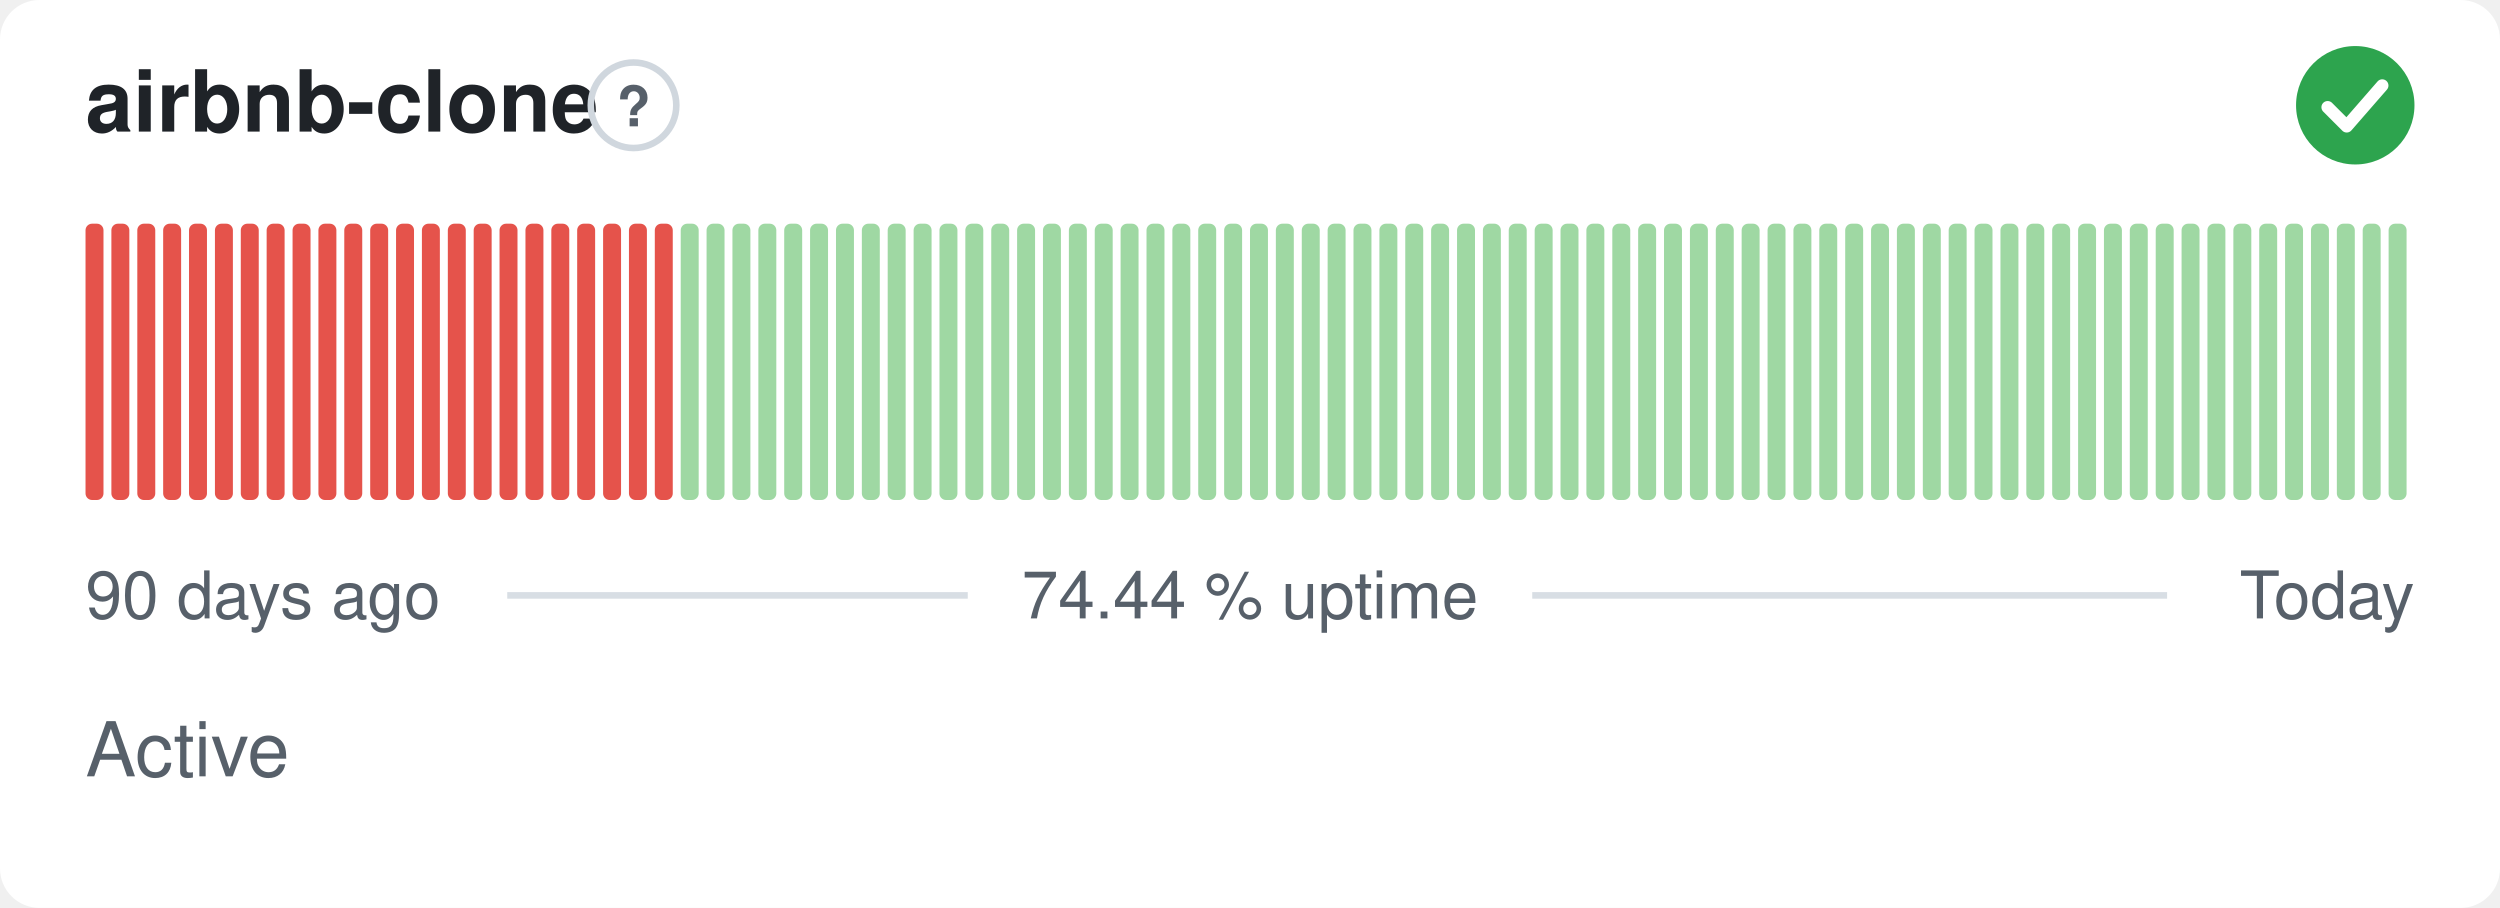
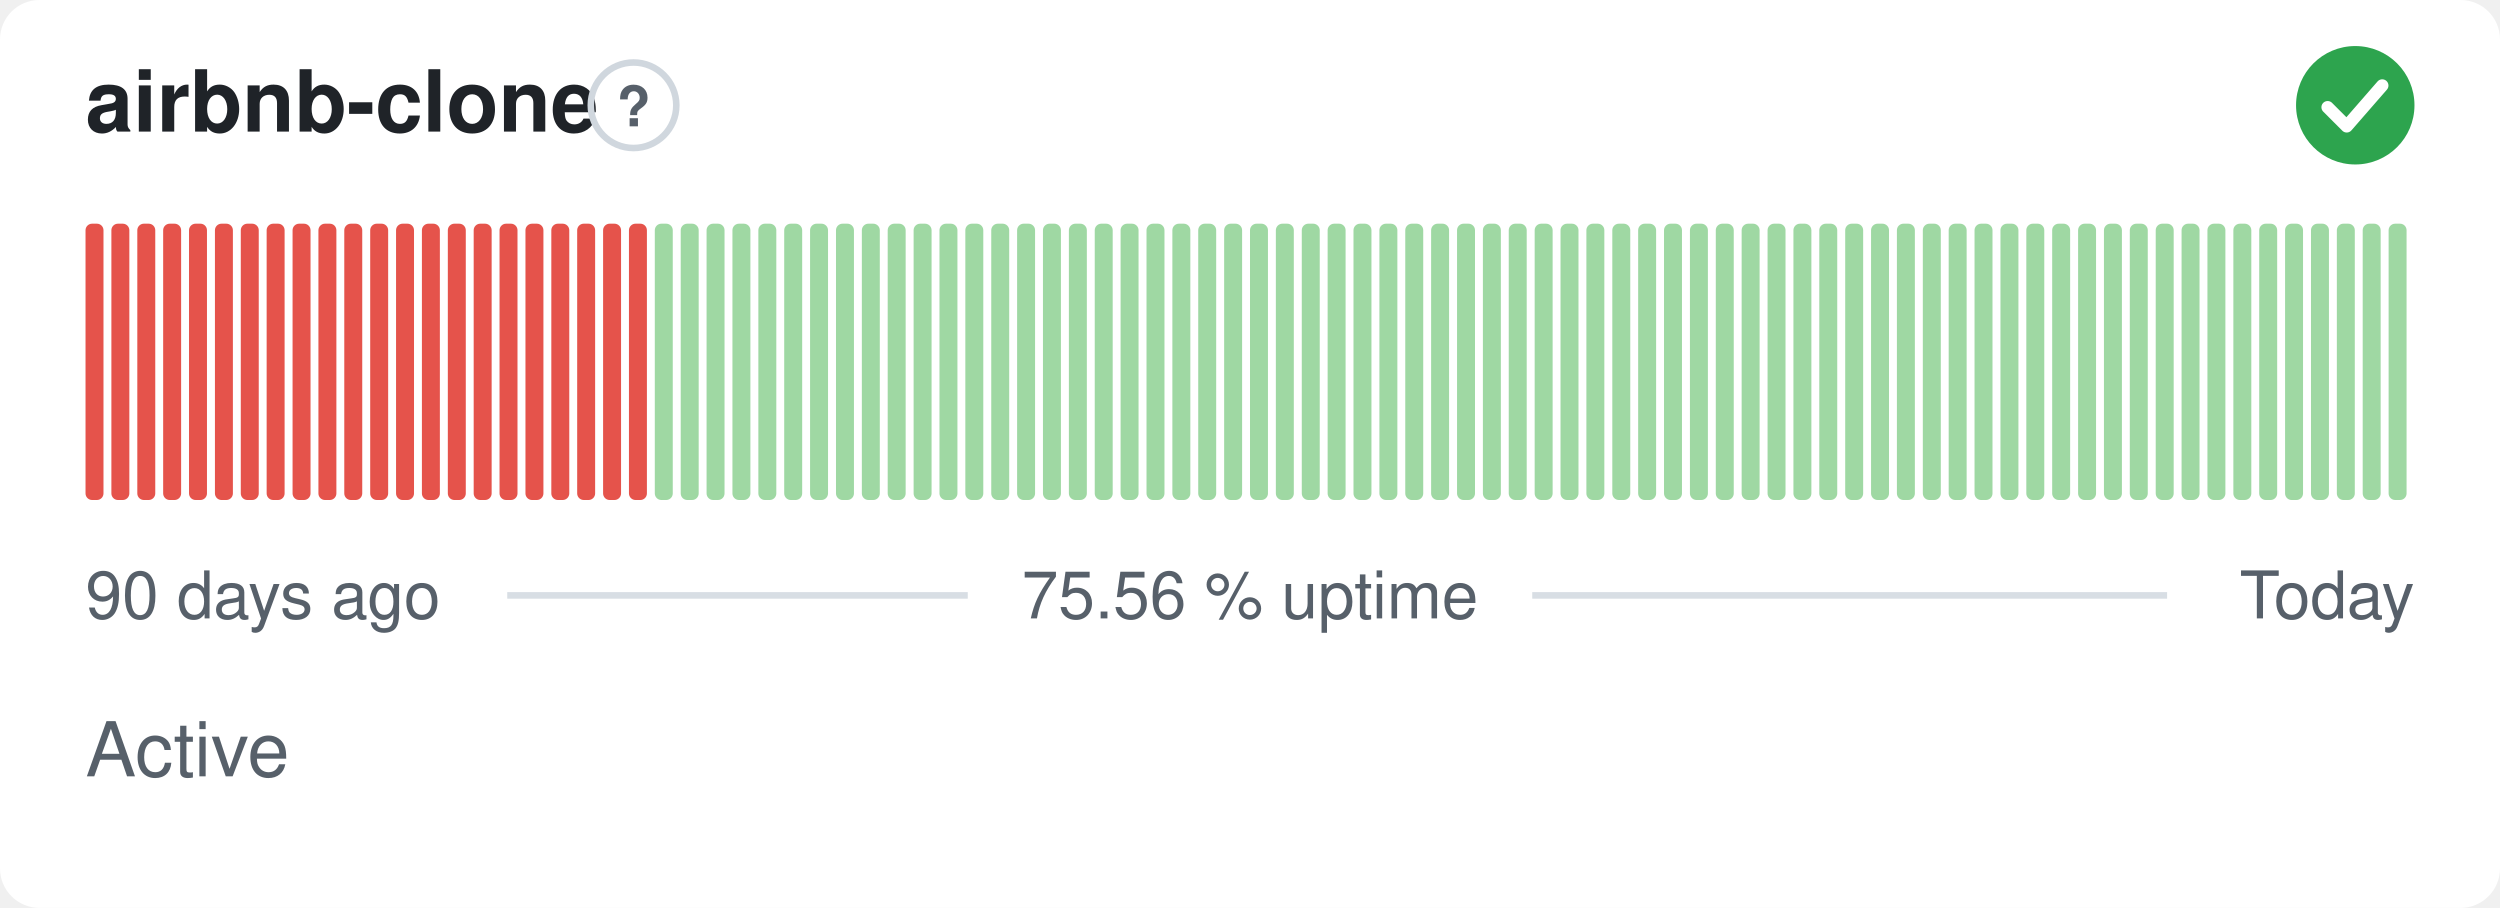
- <svg xmlns="http://www.w3.org/2000/svg" width="380" height="138" viewBox="0 0 380 138" role="img" aria-label="airbnb-clone: Active, 74.44 % uptime over the last 90 days" font-family="-apple-system,BlinkMacSystemFont,'Segoe UI',Helvetica,Arial,sans-serif">
+ <svg xmlns="http://www.w3.org/2000/svg" width="380" height="138" viewBox="0 0 380 138" role="img" aria-label="airbnb-clone: Active, 75.56 % uptime over the last 90 days" font-family="-apple-system,BlinkMacSystemFont,'Segoe UI',Helvetica,Arial,sans-serif">
  <style>
    @media (prefers-color-scheme: dark) {
      .bg { fill: #0d1117 }
      .title { fill: #e6edf3 }
      .muted { fill: #8b949e }
      .hint { stroke: #30363d }
      .rule { stroke: #30363d }
      .nodata { fill: #21262d }
    }
  </style>
  <rect class="bg" width="380" height="138" rx="6" fill="#ffffff" />
  <text class="title" x="13" y="20" font-size="13" font-weight="600" fill="#1f2328">airbnb-clone</text>
  <circle class="hint" cx="96.3" cy="16" r="6.5" fill="none" stroke="#d0d7de" stroke-width="1" />
  <text class="muted" x="96.3" y="19.2" text-anchor="middle" font-size="8.5" font-weight="700" fill="#57606a">?</text>
  <circle cx="358" cy="16" r="9" fill="#2da44e" />
  <path d="M353.80 16.30l2.90 2.90 5.40 -6.20" fill="none" stroke="#fff" stroke-width="1.89" stroke-linecap="round" stroke-linejoin="round" />
  <rect x="13.00" y="34.00" width="2.73" height="42.00" rx="1" fill="#e5534b" />
  <rect x="16.93" y="34.00" width="2.73" height="42.00" rx="1" fill="#e5534b" />
  <rect x="20.87" y="34.00" width="2.73" height="42.00" rx="1" fill="#e5534b" />
  <rect x="24.80" y="34.00" width="2.73" height="42.00" rx="1" fill="#e5534b" />
  <rect x="28.73" y="34.00" width="2.73" height="42.00" rx="1" fill="#e5534b" />
  <rect x="32.67" y="34.00" width="2.73" height="42.00" rx="1" fill="#e5534b" />
  <rect x="36.60" y="34.00" width="2.73" height="42.00" rx="1" fill="#e5534b" />
  <rect x="40.53" y="34.00" width="2.73" height="42.00" rx="1" fill="#e5534b" />
  <rect x="44.47" y="34.00" width="2.73" height="42.00" rx="1" fill="#e5534b" />
  <rect x="48.40" y="34.00" width="2.73" height="42.00" rx="1" fill="#e5534b" />
  <rect x="52.33" y="34.00" width="2.73" height="42.00" rx="1" fill="#e5534b" />
  <rect x="56.27" y="34.00" width="2.73" height="42.00" rx="1" fill="#e5534b" />
  <rect x="60.20" y="34.00" width="2.73" height="42.00" rx="1" fill="#e5534b" />
  <rect x="64.13" y="34.00" width="2.73" height="42.00" rx="1" fill="#e5534b" />
  <rect x="68.07" y="34.00" width="2.73" height="42.00" rx="1" fill="#e5534b" />
  <rect x="72.00" y="34.00" width="2.73" height="42.00" rx="1" fill="#e5534b" />
  <rect x="75.93" y="34.00" width="2.73" height="42.00" rx="1" fill="#e5534b" />
  <rect x="79.87" y="34.00" width="2.73" height="42.00" rx="1" fill="#e5534b" />
  <rect x="83.80" y="34.00" width="2.73" height="42.00" rx="1" fill="#e5534b" />
  <rect x="87.73" y="34.00" width="2.73" height="42.00" rx="1" fill="#e5534b" />
  <rect x="91.67" y="34.00" width="2.73" height="42.00" rx="1" fill="#e5534b" />
  <rect x="95.60" y="34.00" width="2.73" height="42.00" rx="1" fill="#e5534b" />
-   <rect x="99.53" y="34.00" width="2.73" height="42.00" rx="1" fill="#e5534b" />
+   <rect x="99.53" y="34.00" width="2.73" height="42.00" rx="1" fill="#9fd8a3" />
  <rect x="103.47" y="34.00" width="2.73" height="42.00" rx="1" fill="#9fd8a3" />
  <rect x="107.40" y="34.00" width="2.73" height="42.00" rx="1" fill="#9fd8a3" />
  <rect x="111.33" y="34.00" width="2.73" height="42.00" rx="1" fill="#9fd8a3" />
  <rect x="115.27" y="34.00" width="2.73" height="42.00" rx="1" fill="#9fd8a3" />
  <rect x="119.20" y="34.00" width="2.73" height="42.00" rx="1" fill="#9fd8a3" />
  <rect x="123.13" y="34.00" width="2.73" height="42.00" rx="1" fill="#9fd8a3" />
  <rect x="127.07" y="34.00" width="2.73" height="42.00" rx="1" fill="#9fd8a3" />
  <rect x="131.00" y="34.00" width="2.73" height="42.00" rx="1" fill="#9fd8a3" />
  <rect x="134.93" y="34.00" width="2.73" height="42.00" rx="1" fill="#9fd8a3" />
  <rect x="138.87" y="34.00" width="2.73" height="42.00" rx="1" fill="#9fd8a3" />
  <rect x="142.80" y="34.00" width="2.73" height="42.00" rx="1" fill="#9fd8a3" />
  <rect x="146.73" y="34.00" width="2.73" height="42.00" rx="1" fill="#9fd8a3" />
  <rect x="150.67" y="34.00" width="2.73" height="42.00" rx="1" fill="#9fd8a3" />
  <rect x="154.60" y="34.00" width="2.73" height="42.00" rx="1" fill="#9fd8a3" />
  <rect x="158.53" y="34.00" width="2.73" height="42.00" rx="1" fill="#9fd8a3" />
  <rect x="162.47" y="34.00" width="2.73" height="42.00" rx="1" fill="#9fd8a3" />
  <rect x="166.40" y="34.00" width="2.73" height="42.00" rx="1" fill="#9fd8a3" />
  <rect x="170.33" y="34.00" width="2.73" height="42.00" rx="1" fill="#9fd8a3" />
  <rect x="174.27" y="34.00" width="2.73" height="42.00" rx="1" fill="#9fd8a3" />
  <rect x="178.20" y="34.00" width="2.73" height="42.00" rx="1" fill="#9fd8a3" />
  <rect x="182.13" y="34.00" width="2.73" height="42.00" rx="1" fill="#9fd8a3" />
  <rect x="186.07" y="34.00" width="2.73" height="42.00" rx="1" fill="#9fd8a3" />
  <rect x="190.00" y="34.00" width="2.73" height="42.00" rx="1" fill="#9fd8a3" />
  <rect x="193.93" y="34.00" width="2.73" height="42.00" rx="1" fill="#9fd8a3" />
  <rect x="197.87" y="34.00" width="2.73" height="42.00" rx="1" fill="#9fd8a3" />
  <rect x="201.80" y="34.00" width="2.73" height="42.00" rx="1" fill="#9fd8a3" />
  <rect x="205.73" y="34.00" width="2.73" height="42.00" rx="1" fill="#9fd8a3" />
  <rect x="209.67" y="34.00" width="2.73" height="42.00" rx="1" fill="#9fd8a3" />
  <rect x="213.60" y="34.00" width="2.73" height="42.00" rx="1" fill="#9fd8a3" />
  <rect x="217.53" y="34.00" width="2.73" height="42.00" rx="1" fill="#9fd8a3" />
  <rect x="221.47" y="34.00" width="2.73" height="42.00" rx="1" fill="#9fd8a3" />
  <rect x="225.40" y="34.00" width="2.73" height="42.00" rx="1" fill="#9fd8a3" />
  <rect x="229.33" y="34.00" width="2.73" height="42.00" rx="1" fill="#9fd8a3" />
  <rect x="233.27" y="34.00" width="2.73" height="42.00" rx="1" fill="#9fd8a3" />
  <rect x="237.20" y="34.00" width="2.73" height="42.00" rx="1" fill="#9fd8a3" />
  <rect x="241.13" y="34.00" width="2.73" height="42.00" rx="1" fill="#9fd8a3" />
  <rect x="245.07" y="34.00" width="2.73" height="42.00" rx="1" fill="#9fd8a3" />
  <rect x="249.00" y="34.00" width="2.73" height="42.00" rx="1" fill="#9fd8a3" />
  <rect x="252.93" y="34.00" width="2.73" height="42.00" rx="1" fill="#9fd8a3" />
  <rect x="256.87" y="34.00" width="2.73" height="42.00" rx="1" fill="#9fd8a3" />
  <rect x="260.80" y="34.00" width="2.73" height="42.00" rx="1" fill="#9fd8a3" />
  <rect x="264.73" y="34.00" width="2.73" height="42.00" rx="1" fill="#9fd8a3" />
  <rect x="268.67" y="34.00" width="2.73" height="42.00" rx="1" fill="#9fd8a3" />
  <rect x="272.60" y="34.00" width="2.73" height="42.00" rx="1" fill="#9fd8a3" />
  <rect x="276.53" y="34.00" width="2.73" height="42.00" rx="1" fill="#9fd8a3" />
  <rect x="280.47" y="34.00" width="2.73" height="42.00" rx="1" fill="#9fd8a3" />
  <rect x="284.40" y="34.00" width="2.73" height="42.00" rx="1" fill="#9fd8a3" />
  <rect x="288.33" y="34.00" width="2.73" height="42.00" rx="1" fill="#9fd8a3" />
  <rect x="292.27" y="34.00" width="2.73" height="42.00" rx="1" fill="#9fd8a3" />
  <rect x="296.20" y="34.00" width="2.73" height="42.00" rx="1" fill="#9fd8a3" />
  <rect x="300.13" y="34.00" width="2.73" height="42.00" rx="1" fill="#9fd8a3" />
  <rect x="304.07" y="34.00" width="2.73" height="42.00" rx="1" fill="#9fd8a3" />
  <rect x="308.00" y="34.00" width="2.73" height="42.00" rx="1" fill="#9fd8a3" />
  <rect x="311.93" y="34.00" width="2.73" height="42.00" rx="1" fill="#9fd8a3" />
  <rect x="315.87" y="34.00" width="2.73" height="42.00" rx="1" fill="#9fd8a3" />
  <rect x="319.80" y="34.00" width="2.73" height="42.00" rx="1" fill="#9fd8a3" />
  <rect x="323.73" y="34.00" width="2.73" height="42.00" rx="1" fill="#9fd8a3" />
  <rect x="327.67" y="34.00" width="2.73" height="42.00" rx="1" fill="#9fd8a3" />
  <rect x="331.60" y="34.00" width="2.73" height="42.00" rx="1" fill="#9fd8a3" />
  <rect x="335.53" y="34.00" width="2.73" height="42.00" rx="1" fill="#9fd8a3" />
  <rect x="339.47" y="34.00" width="2.73" height="42.00" rx="1" fill="#9fd8a3" />
  <rect x="343.40" y="34.00" width="2.73" height="42.00" rx="1" fill="#9fd8a3" />
  <rect x="347.33" y="34.00" width="2.73" height="42.00" rx="1" fill="#9fd8a3" />
  <rect x="351.27" y="34.00" width="2.73" height="42.00" rx="1" fill="#9fd8a3" />
  <rect x="355.20" y="34.00" width="2.73" height="42.00" rx="1" fill="#9fd8a3" />
  <rect x="359.13" y="34.00" width="2.73" height="42.00" rx="1" fill="#9fd8a3" />
  <rect x="363.07" y="34.00" width="2.73" height="42.00" rx="1" fill="#9fd8a3" />
  <text class="muted" x="13" y="94" font-size="10" fill="#57606a">90 days ago</text>
-   <text class="muted" x="190" y="94" text-anchor="middle" font-size="10" fill="#57606a">74.44 % uptime</text>
+   <text class="muted" x="190" y="94" text-anchor="middle" font-size="10" fill="#57606a">75.56 % uptime</text>
  <text class="muted" x="367" y="94" text-anchor="end" font-size="10" fill="#57606a">Today</text>
  <line class="rule" x1="77.1" y1="90.5" x2="147.1" y2="90.5" stroke="#d8dee4" stroke-width="1" />
  <line class="rule" x1="232.9" y1="90.5" x2="329.4" y2="90.5" stroke="#d8dee4" stroke-width="1" />
  <text class="muted" x="13" y="118" font-size="11.5" fill="#57606a">Active</text>
</svg>
